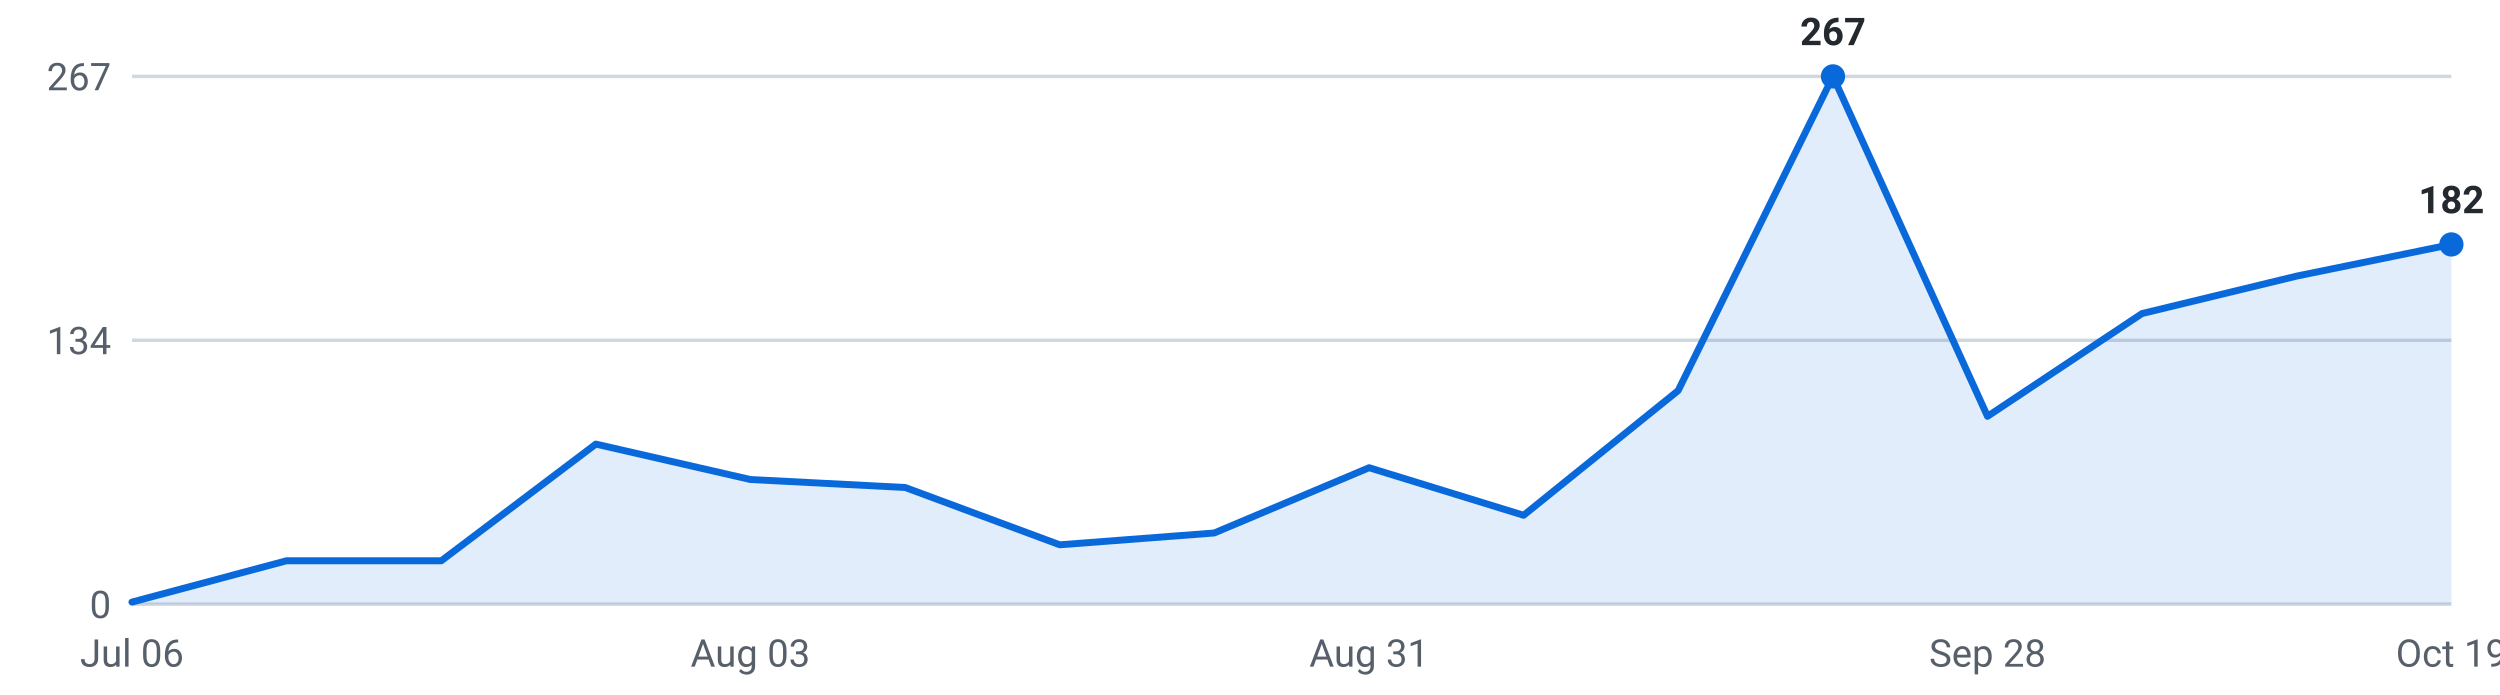
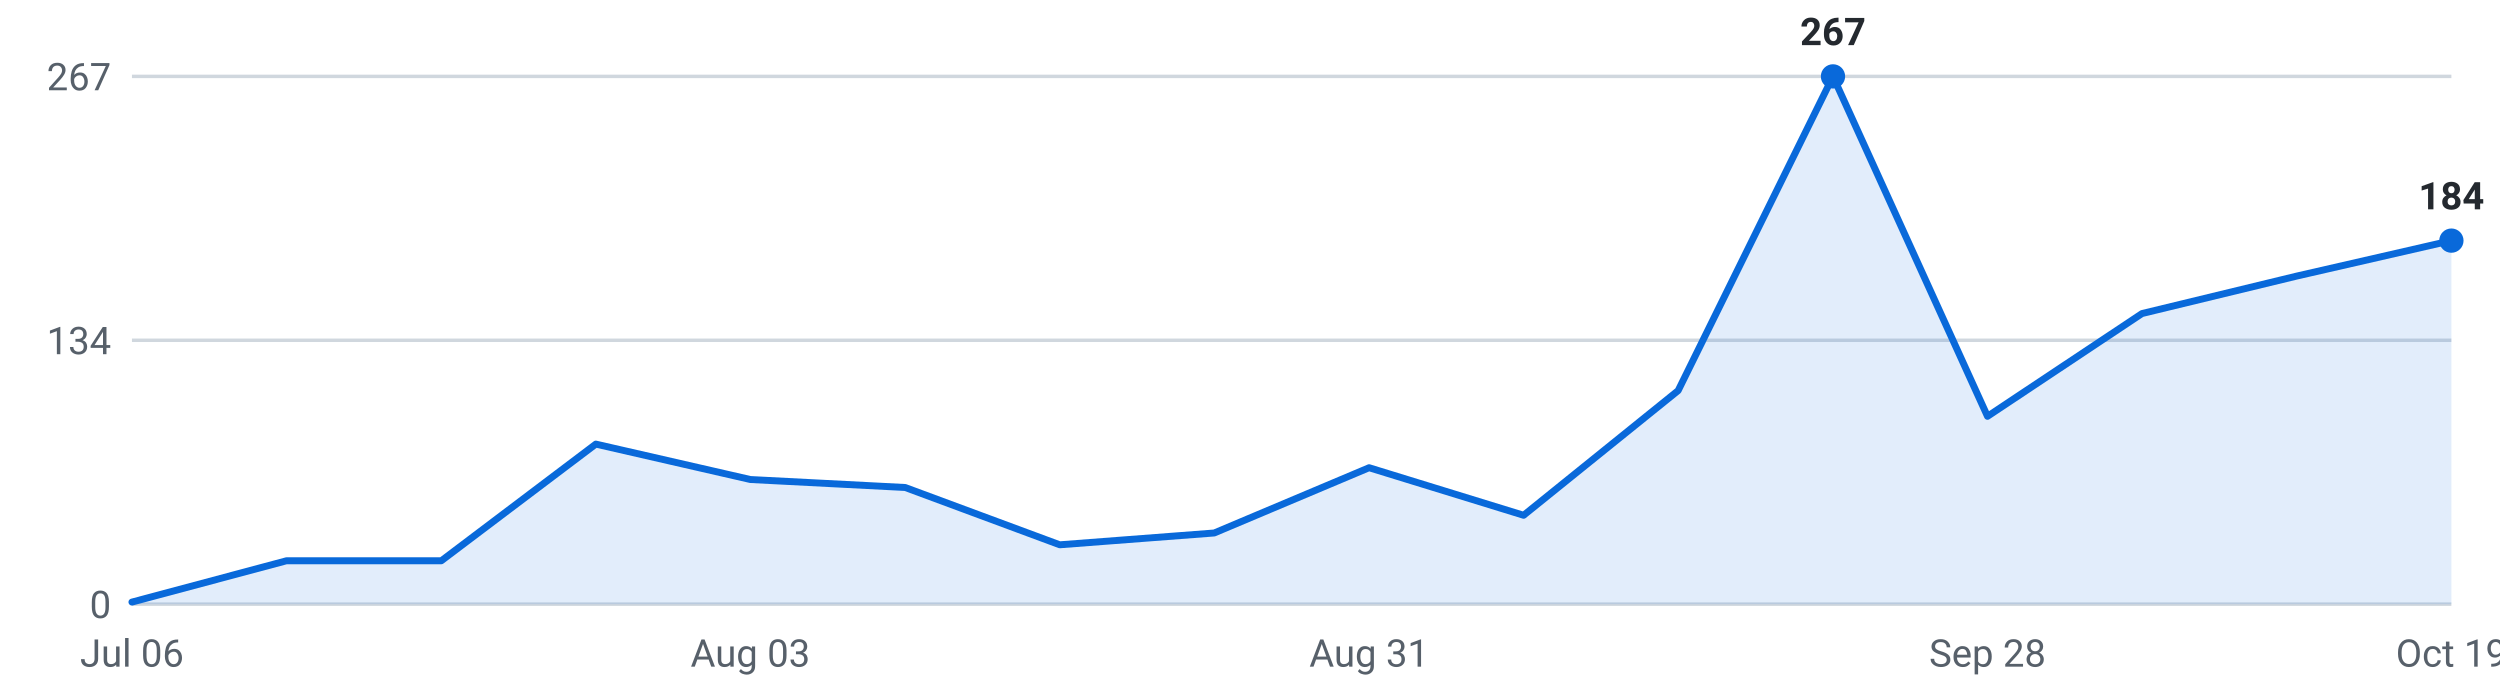
<svg xmlns="http://www.w3.org/2000/svg" viewBox="0 0 720 200" width="720" height="200" role="img" aria-label="Roles posted per week, last 16 weeks">
  <g font-family="-apple-system,Segoe UI,Roboto,sans-serif" font-size="11">
    <line x1="38" y1="174.0" x2="706" y2="174.0" stroke="#d0d7de" stroke-width="1" />
    <text x="32" y="178.0" text-anchor="end" fill="#57606a">0</text>
    <line x1="38" y1="98.0" x2="706" y2="98.0" stroke="#d0d7de" stroke-width="1" />
    <text x="32" y="102.0" text-anchor="end" fill="#57606a">134</text>
    <line x1="38" y1="22.0" x2="706" y2="22.0" stroke="#d0d7de" stroke-width="1" />
    <text x="32" y="26.0" text-anchor="end" fill="#57606a">267</text>
-     <path d="M38.0,174 L38.0,173.4 L82.5,161.5 L127.1,161.5 L171.6,127.9 L216.1,138.1 L260.7,140.4 L305.2,156.9 L349.7,153.5 L394.3,134.7 L438.8,148.4 L483.3,112.5 L527.9,22.0 L572.4,119.9 L616.9,90.3 L661.5,79.5 L706.0,70.4 L706.0,174 Z" fill="#0969da" fill-opacity="0.12" />
-     <polyline points="38.0,173.4 82.5,161.5 127.1,161.5 171.6,127.9 216.1,138.1 260.7,140.4 305.2,156.9 349.7,153.5 394.3,134.7 438.8,148.4 483.3,112.5 527.9,22.0 572.4,119.9 616.9,90.3 661.5,79.5 706.0,70.4" fill="none" stroke="#0969da" stroke-width="2" stroke-linejoin="round" stroke-linecap="round" />
+     <path d="M38.0,174 L38.0,173.4 L82.5,161.5 L127.1,161.5 L171.6,127.9 L216.1,138.1 L260.7,140.4 L305.2,156.9 L349.7,153.5 L394.3,134.7 L438.8,148.4 L483.3,112.5 L527.9,22.0 L572.4,119.9 L616.9,90.3 L661.5,79.5 L706.0,69.3 L706.0,174 Z" fill="#0969da" fill-opacity="0.12" />
+     <polyline points="38.0,173.4 82.5,161.5 127.1,161.5 171.6,127.9 216.1,138.1 260.7,140.4 305.2,156.9 349.7,153.5 394.3,134.7 438.8,148.4 483.3,112.5 527.9,22.0 572.4,119.9 616.9,90.3 661.5,79.5 706.0,69.3" fill="none" stroke="#0969da" stroke-width="2" stroke-linejoin="round" stroke-linecap="round" />
    <circle cx="527.9" cy="22.0" r="3.5" fill="#0969da" />
    <text x="527.9" y="13.0" text-anchor="middle" fill="#24292f" font-weight="600">267</text>
-     <circle cx="706.0" cy="70.4" r="3.5" fill="#0969da" />
-     <text x="706.0" y="61.4" text-anchor="middle" fill="#24292f" font-weight="600">182</text>
+     <circle cx="706.0" cy="69.3" r="3.5" fill="#0969da" />
+     <text x="706.0" y="60.3" text-anchor="middle" fill="#24292f" font-weight="600">184</text>
    <text x="38.0" y="192" text-anchor="middle" fill="#57606a">Jul 06</text>
    <text x="216.1" y="192" text-anchor="middle" fill="#57606a">Aug 03</text>
    <text x="394.3" y="192" text-anchor="middle" fill="#57606a">Aug 31</text>
    <text x="572.4" y="192" text-anchor="middle" fill="#57606a">Sep 28</text>
    <text x="706.0" y="192" text-anchor="middle" fill="#57606a">Oct 19</text>
  </g>
</svg>
